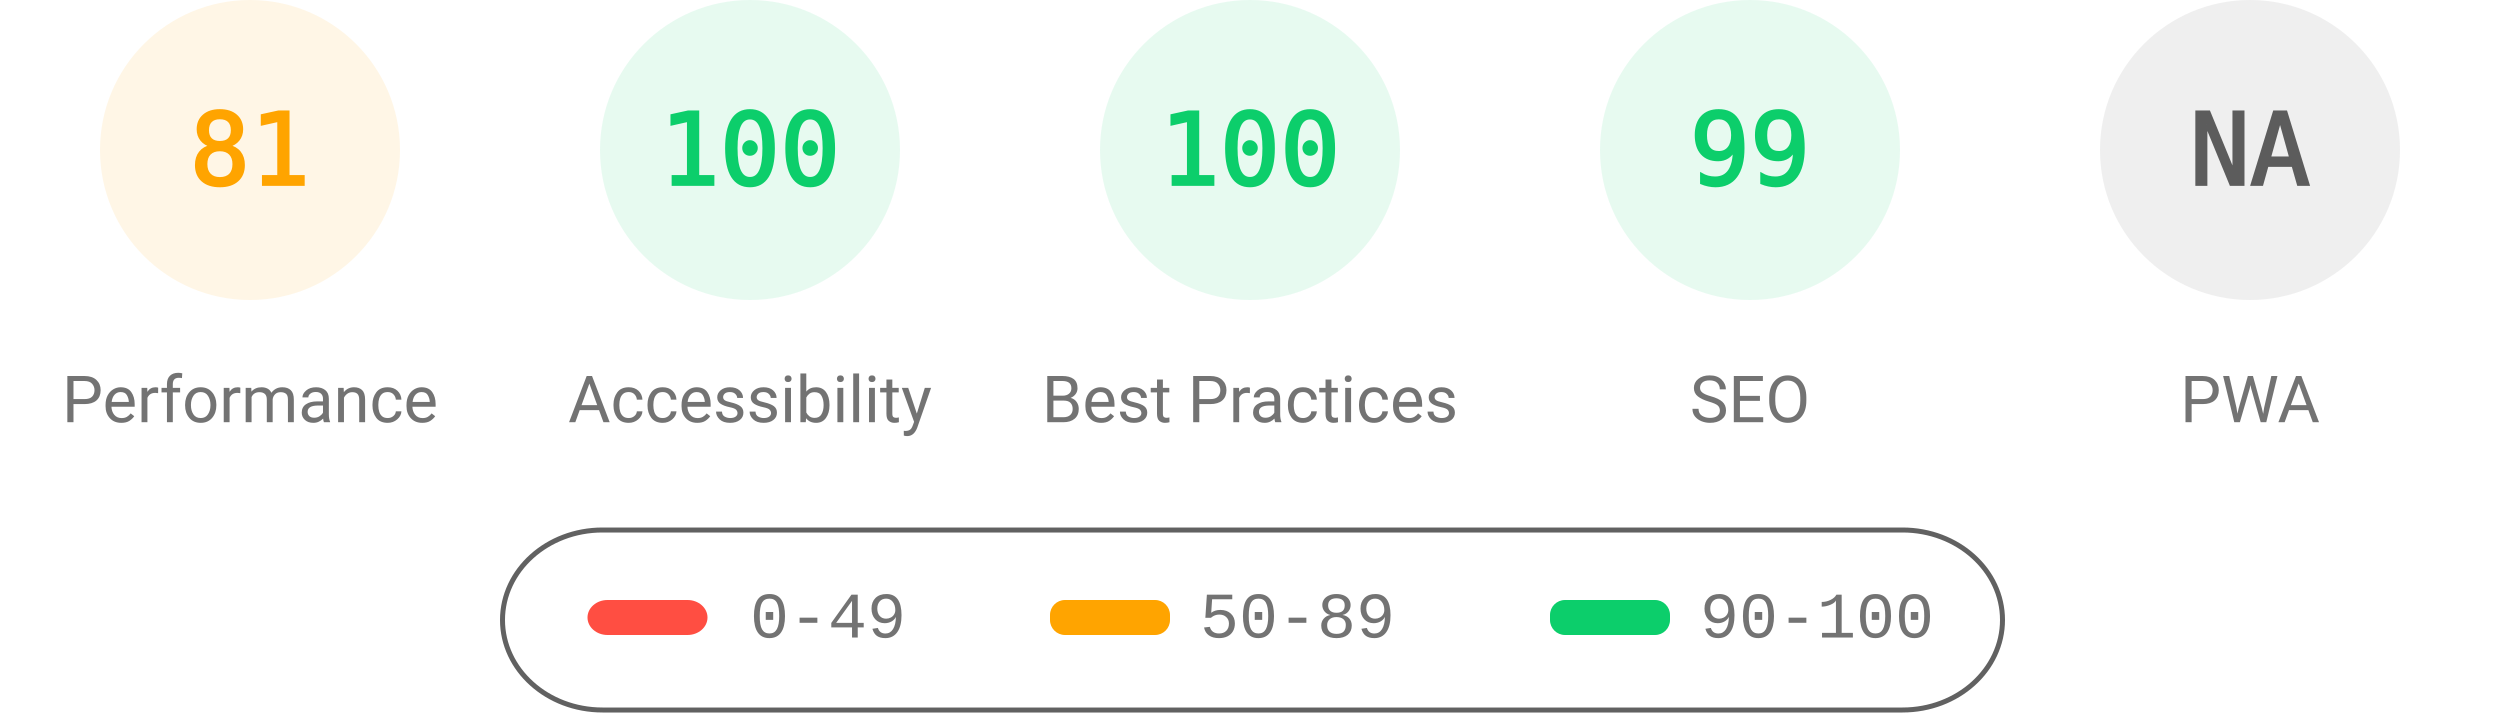
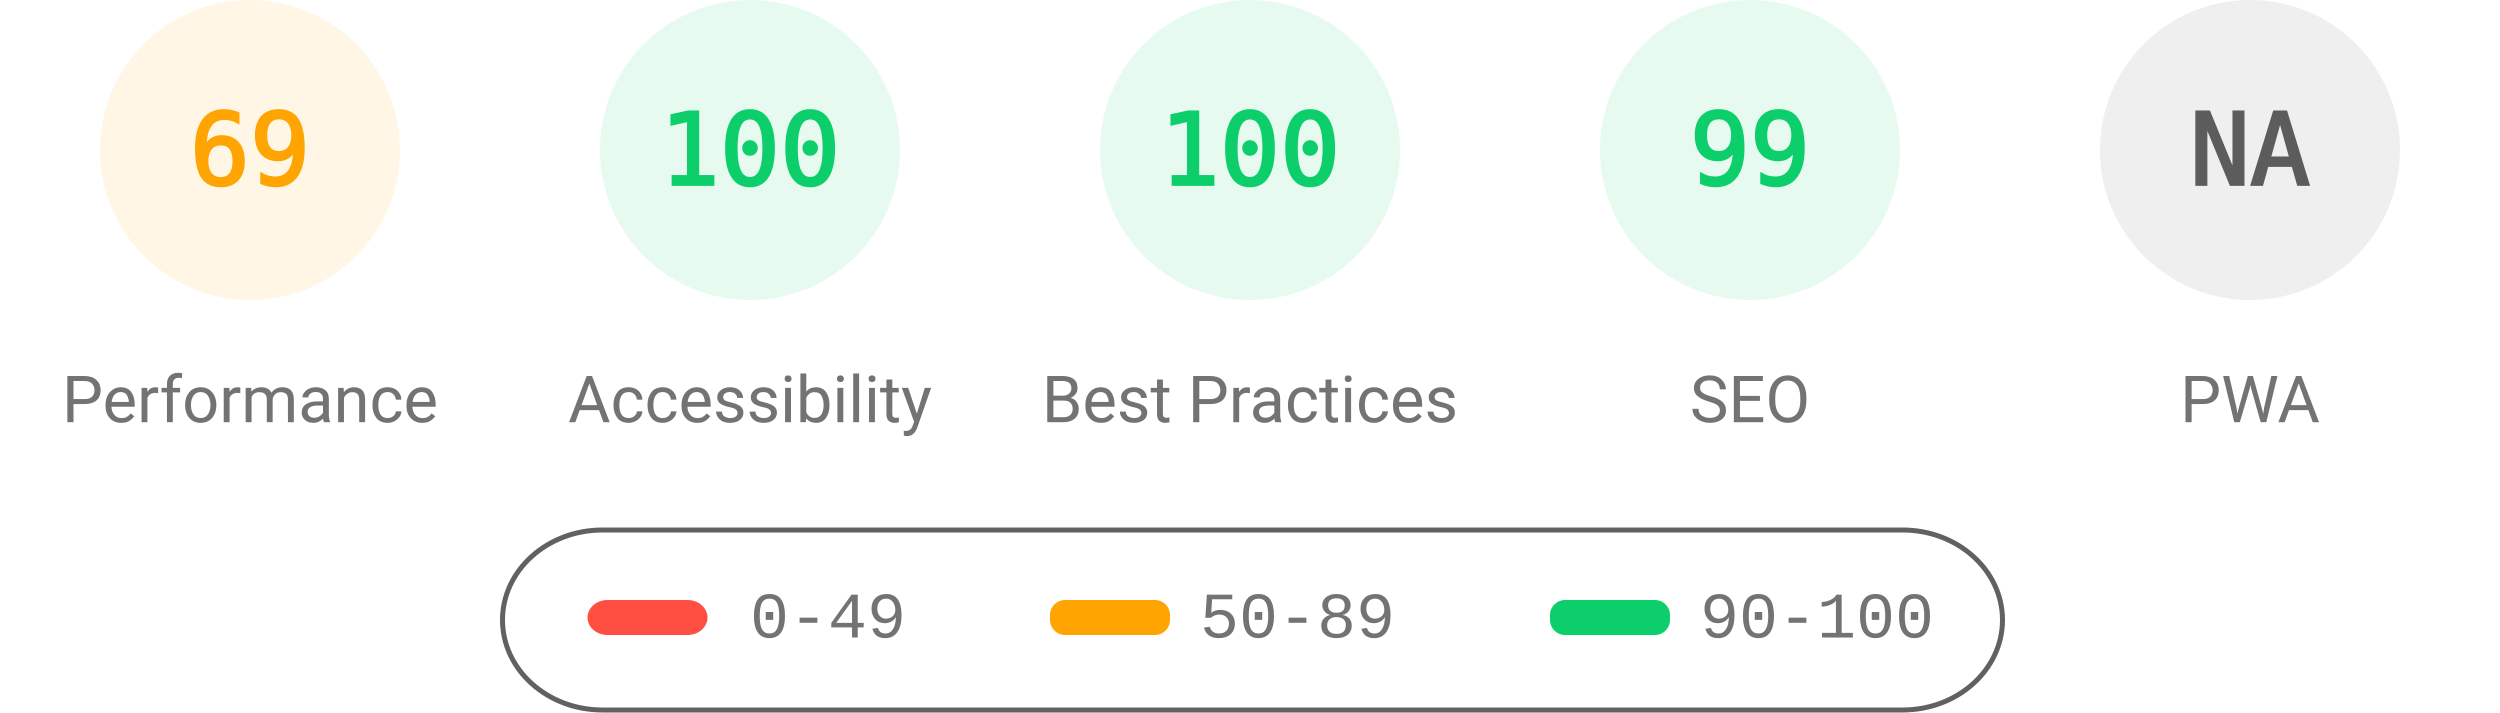
<svg xmlns="http://www.w3.org/2000/svg" fill="none" width="1000" height="285">
  <style>.gauge-base{opacity:.1}.gauge-arc{fill:none;animation-delay:250ms;stroke-linecap:round;transform:rotate(-90deg);transform-origin:100px 60px;animation:load-gauge 1s ease forwards}.guage-text{font-size:40px;font-family:monospace;text-align:center}.guage-red{color:#ff4e42;fill:#ff4e42;stroke:#ff4e42}.guage-orange{color:#ffa400;fill:#ffa400;stroke:#ffa400}.guage-green{color:#0cce6b;fill:#0cce6b;stroke:#0cce6b}.guage-undefined{color:#5c5c5c;fill:#5c5c5c;stroke:#5c5c5c}.guage-title{color:#737373;fill:#737373;stroke:none;font-size:26px;line-height:26px;font-family:Roboto,Halvetica,Arial,sans-serif}@keyframes load-gauge{from{stroke-dasharray:0 352.858}}</style>
  <svg class="guage-div guage-perf guage-orange" viewBox="0 0 200 200" width="200" height="200">
    <circle class="gauge-base" r="56" cx="100" cy="60" stroke-width="8" />
-     <circle class="gauge-arc guage-arc-1" r="56" cx="100" cy="60" stroke-width="8" style="stroke-dasharray:285.005,351.858" />
-     <text class="guage-text" x="100" y="60" alignment-baseline="central" dominant-baseline="central" text-anchor="middle">81</text>
+     <circle class="gauge-arc guage-arc-1" r="56" cx="100" cy="60" stroke-width="8" style="stroke-dasharray:242.782,351.858" />
+     <text class="guage-text" x="100" y="60" alignment-baseline="central" dominant-baseline="central" text-anchor="middle">69</text>
    <text class="guage-title" x="100" y="160" alignment-baseline="central" dominant-baseline="central" text-anchor="middle">Performance</text>
  </svg>
  <svg class="guage-div guage-acc guage-green" viewBox="0 0 200 200" width="200" height="200" x="200">
    <circle class="gauge-base" r="56" cx="100" cy="60" stroke-width="8" />
    <circle class="gauge-arc guage-arc-2" r="56" cx="100" cy="60" stroke-width="8" style="stroke-dasharray:351.858,351.858" />
    <text class="guage-text" x="100" y="60" alignment-baseline="central" dominant-baseline="central" text-anchor="middle">100</text>
    <text class="guage-title" x="100" y="160" alignment-baseline="central" dominant-baseline="central" text-anchor="middle">Accessibility</text>
  </svg>
  <svg class="guage-div guage-best guage-green" viewBox="0 0 200 200" width="200" height="200" x="400">
    <circle class="gauge-base" r="56" cx="100" cy="60" stroke-width="8" />
    <circle class="gauge-arc guage-arc-3" r="56" cx="100" cy="60" stroke-width="8" style="stroke-dasharray:351.858,351.858" />
    <text class="guage-text" x="100" y="60" alignment-baseline="central" dominant-baseline="central" text-anchor="middle">100</text>
    <text class="guage-title" x="100" y="160" alignment-baseline="central" dominant-baseline="central" text-anchor="middle">Best Practices</text>
  </svg>
  <svg class="guage-div guage-seo guage-green" viewBox="0 0 200 200" width="200" height="200" x="600">
    <circle class="gauge-base" r="56" cx="100" cy="60" stroke-width="8" />
    <circle class="gauge-arc guage-arc-4" r="56" cx="100" cy="60" stroke-width="8" style="stroke-dasharray:348.339,351.858" />
    <text class="guage-text" x="100" y="60" alignment-baseline="central" dominant-baseline="central" text-anchor="middle">99</text>
    <text class="guage-title" x="100" y="160" alignment-baseline="central" dominant-baseline="central" text-anchor="middle">SEO</text>
  </svg>
  <svg class="guage-div guage-pwa guage-undefined" viewBox="0 0 200 200" width="200" height="200" x="800">
    <circle class="gauge-base" r="56" cx="100" cy="60" stroke-width="8" />
    <circle class="gauge-arc guage-arc-4" r="56" cx="100" cy="60" stroke-width="8" style="stroke-dasharray:351.858,351.858" />
    <text class="guage-text" x="100" y="60" alignment-baseline="central" dominant-baseline="central" text-anchor="middle">NA</text>
    <text class="guage-title" x="100" y="160" alignment-baseline="central" dominant-baseline="central" text-anchor="middle">PWA</text>
  </svg>
  <svg width="604" height="76" x="200" y="210">
    <path fill="none" id="canvas_background" d="M-1-1h604v80H-1z" />
    <rect fill-opacity="0" stroke="#616161" stroke-width="2" rx="40" id="svg_2" height="72" width="600" y="2" x="1" fill="#000" />
    <rect stroke="#000" rx="8" id="svg_3" height="14" width="48" y="30" x="35" stroke-opacity="null" stroke-width="0" fill="#ff4e42" />
    <rect stroke="#000" rx="6" id="svg_4" height="14" width="48" y="30" x="220" stroke-opacity="null" stroke-width="0" fill="#ffa400" />
    <rect stroke="#000" rx="6" id="svg_5" height="14" width="48" y="30" x="420" stroke-opacity="null" stroke-width="0" fill="#0cce6b" />
    <text xml:space="preserve" text-anchor="start" font-family="'Courier New', Courier, monospace" font-size="26" id="svg_6" y="45" x="100" stroke-opacity="null" stroke-width="0" stroke="#000" fill="#737373">0-49</text>
    <text xml:space="preserve" text-anchor="start" font-family="'Courier New', Courier, monospace" font-size="26" id="svg_7" y="45" x="280" stroke-opacity="null" stroke-width="0" stroke="#000" fill="#737373">50-89</text>
    <text xml:space="preserve" text-anchor="start" font-family="'Courier New', Courier, monospace" font-size="26" id="svg_8" y="45" x="480" stroke-opacity="null" stroke-width="0" stroke="#000" fill="#737373">90-100</text>
  </svg>
</svg>
